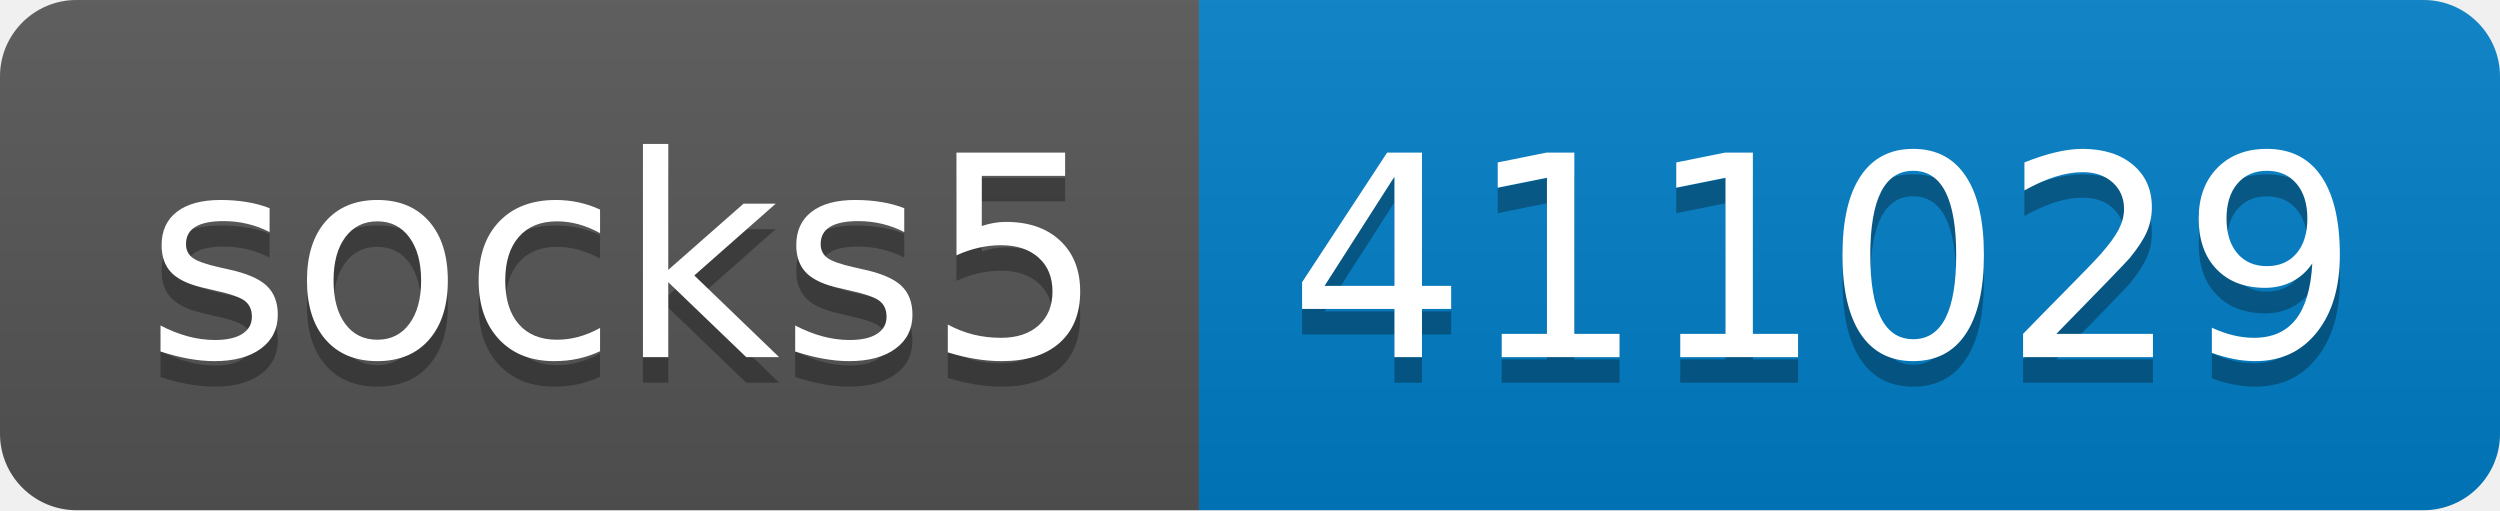
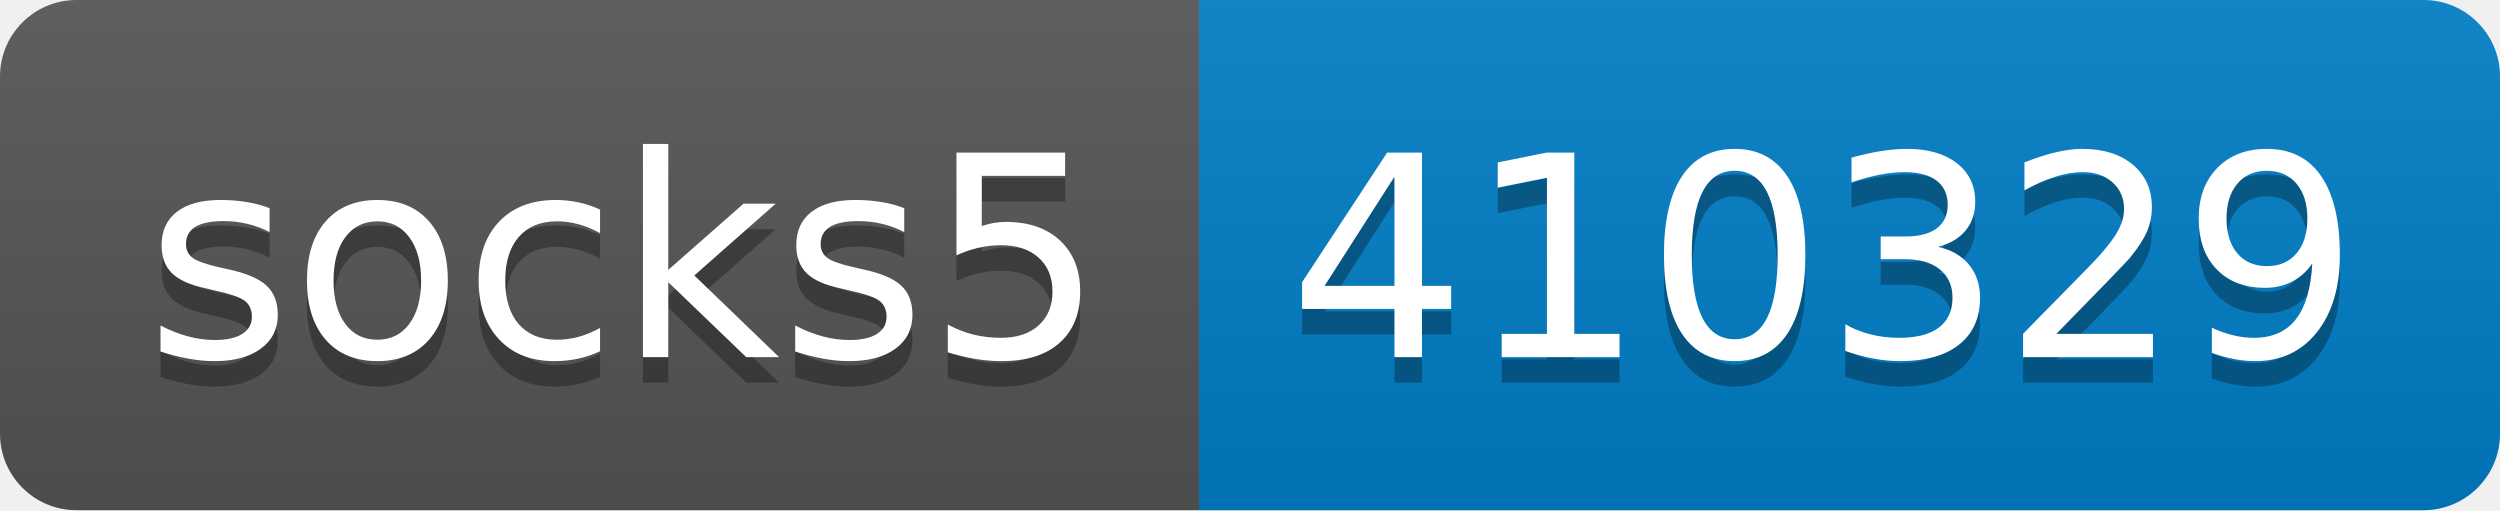
- <svg xmlns="http://www.w3.org/2000/svg" width="98" height="20" role="img" aria-label="socks5: 411029">
+ <svg xmlns="http://www.w3.org/2000/svg" width="98" height="20" role="img" aria-label="socks5: 410329">
  <linearGradient id="s" x2="0" y2="100%">
    <stop offset="0" stop-color="#bbb" stop-opacity=".1" />
    <stop offset="1" stop-opacity=".1" />
  </linearGradient>
  <clipPath id="r">
    <rect width="98" height="20" rx="3" fill="#fff" />
  </clipPath>
  <g clip-path="url(#r)">
    <rect width="47" height="20" fill="#555" />
    <rect x="47" width="51" height="20" fill="#007ec6" />
    <rect width="98" height="20" fill="url(#s)" />
  </g>
  <g fill="#fff" text-anchor="middle" font-family="Verdana,Geneva,DejaVu Sans,sans-serif" text-rendering="geometricPrecision" font-size="110">
    <text aria-hidden="true" x="245" y="150" fill="#010101" fill-opacity=".3" transform="scale(.1)" textLength="370">socks5</text>
    <text x="245" y="140" transform="scale(.1)" fill="#fff" textLength="370">socks5</text>
-     <text aria-hidden="true" x="715" y="150" fill="#010101" fill-opacity=".3" transform="scale(.1)" textLength="410">411029</text>
-     <text x="715" y="140" transform="scale(.1)" fill="#fff" textLength="410">411029</text>
+     <text aria-hidden="true" x="715" y="150" fill="#010101" fill-opacity=".3" transform="scale(.1)" textLength="410">410329</text>
+     <text x="715" y="140" transform="scale(.1)" fill="#fff" textLength="410">410329</text>
  </g>
</svg>
